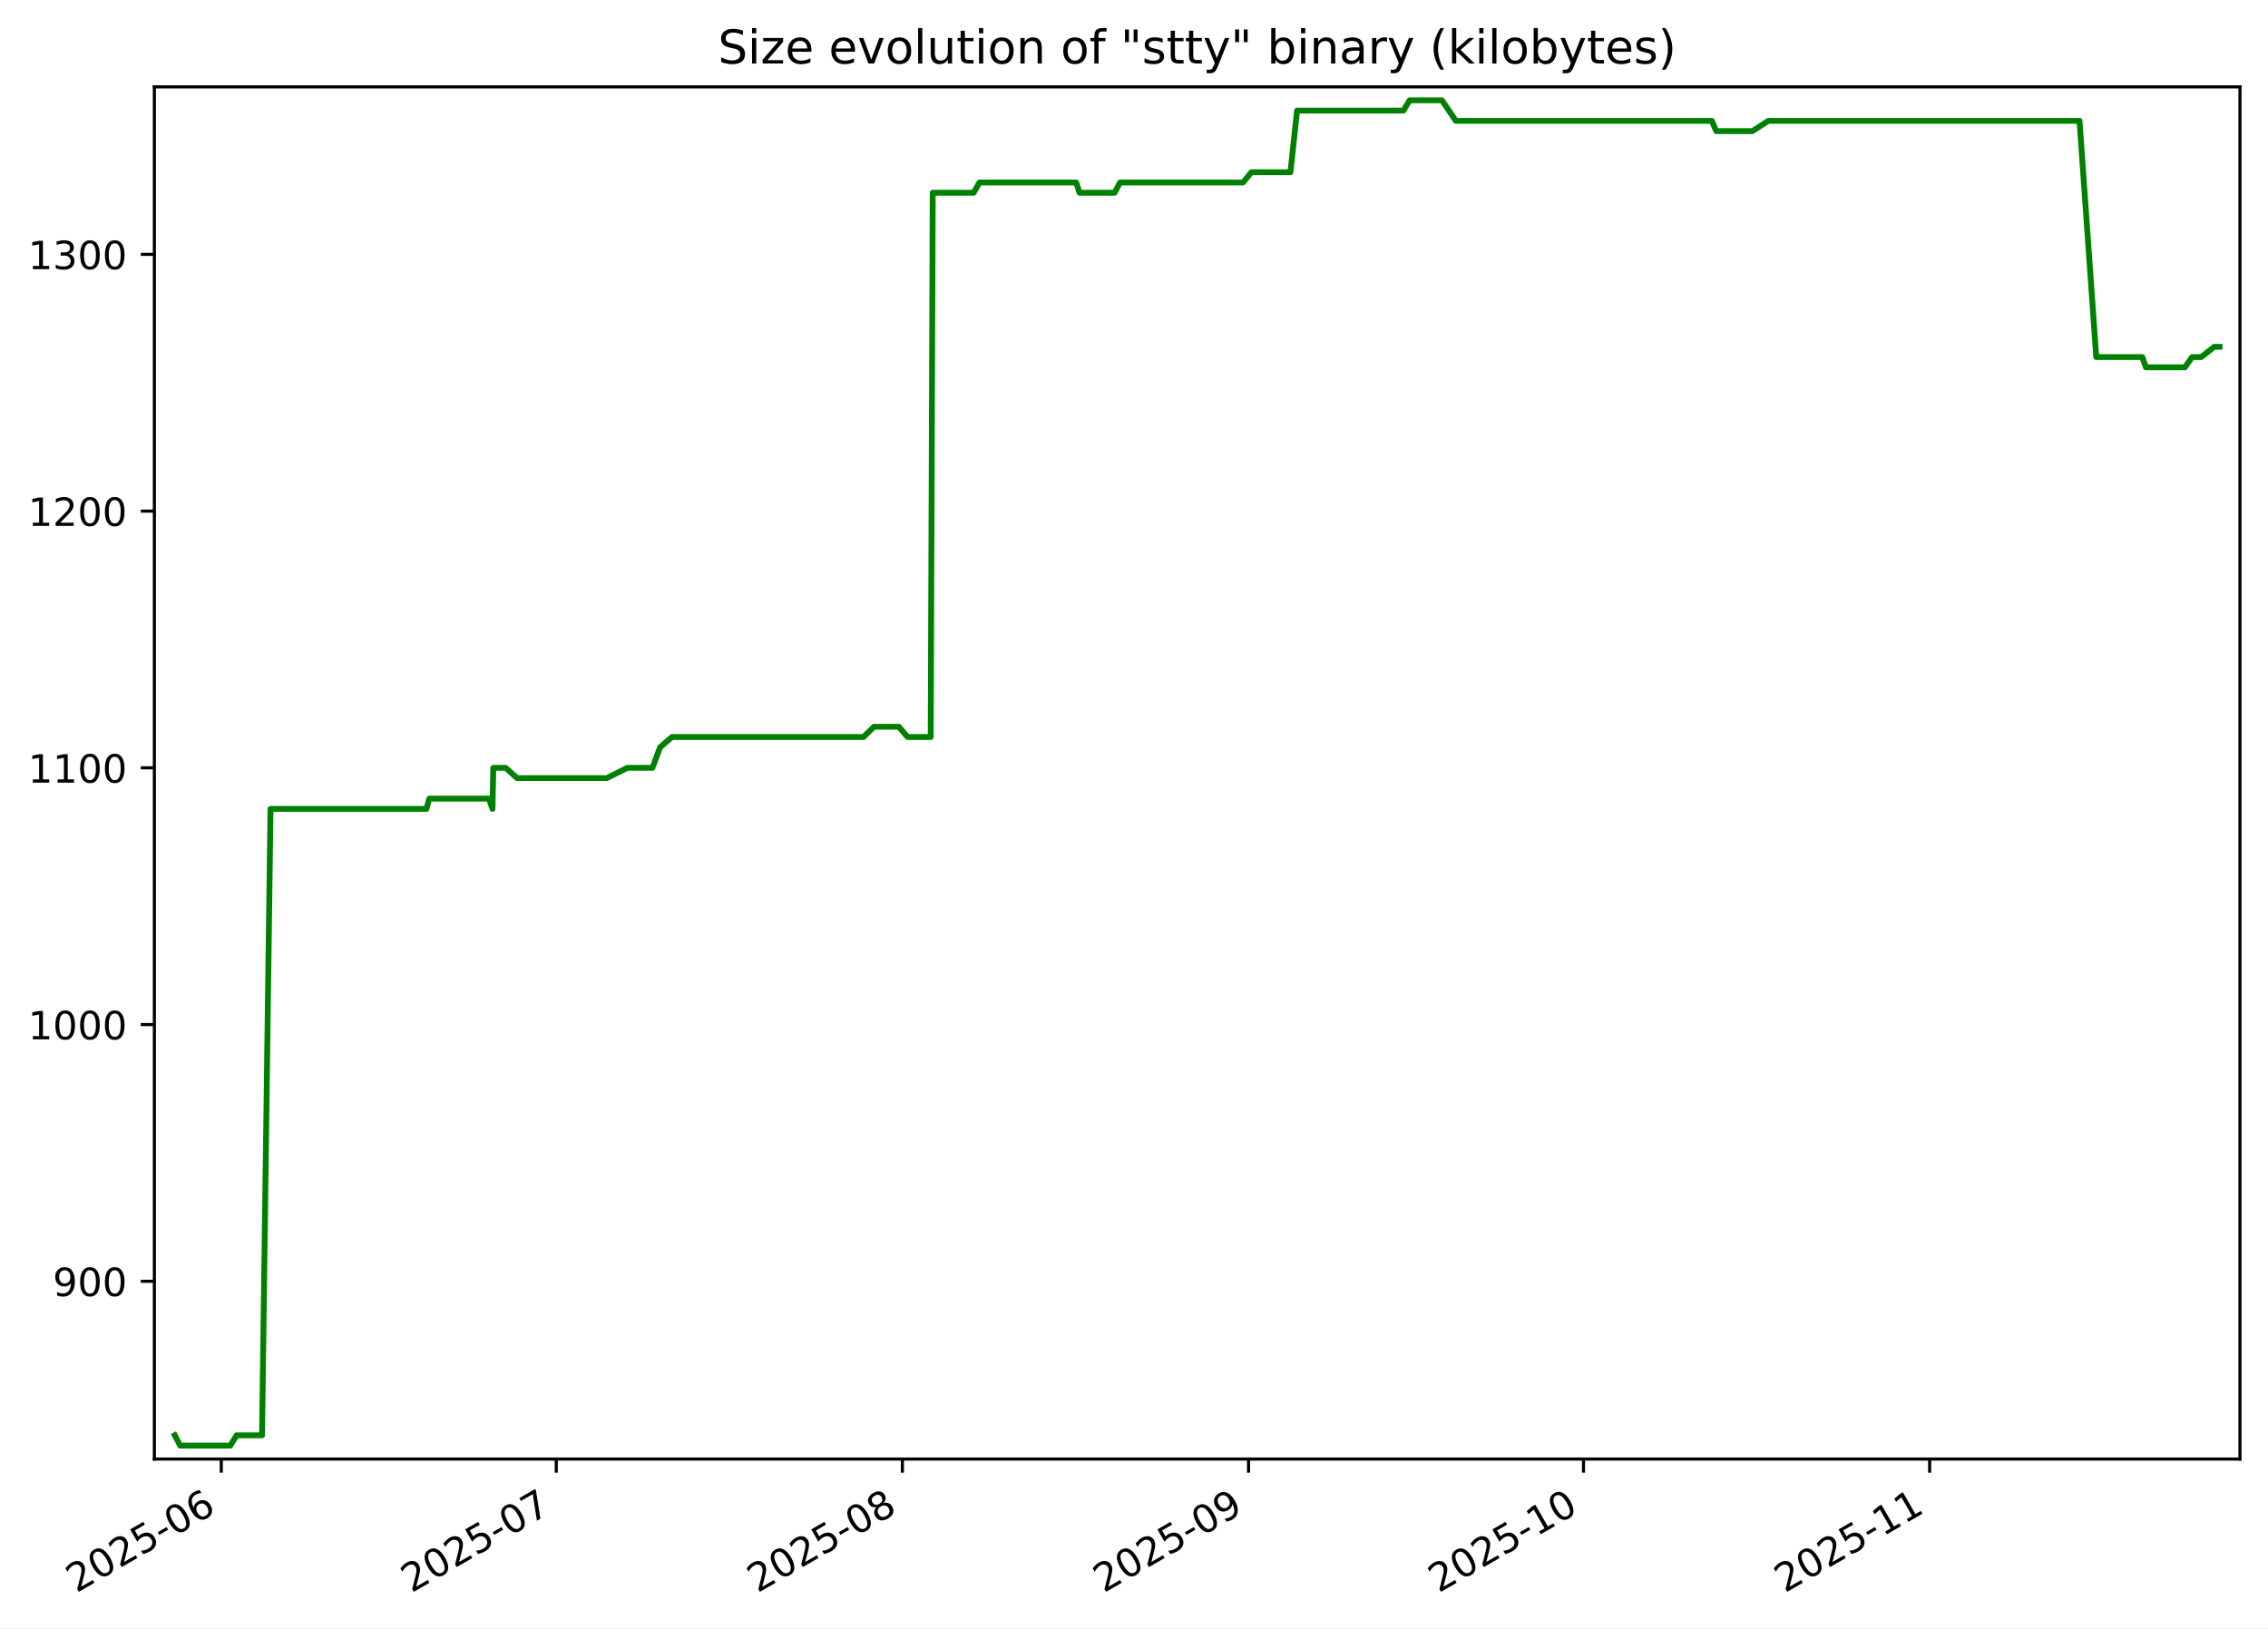
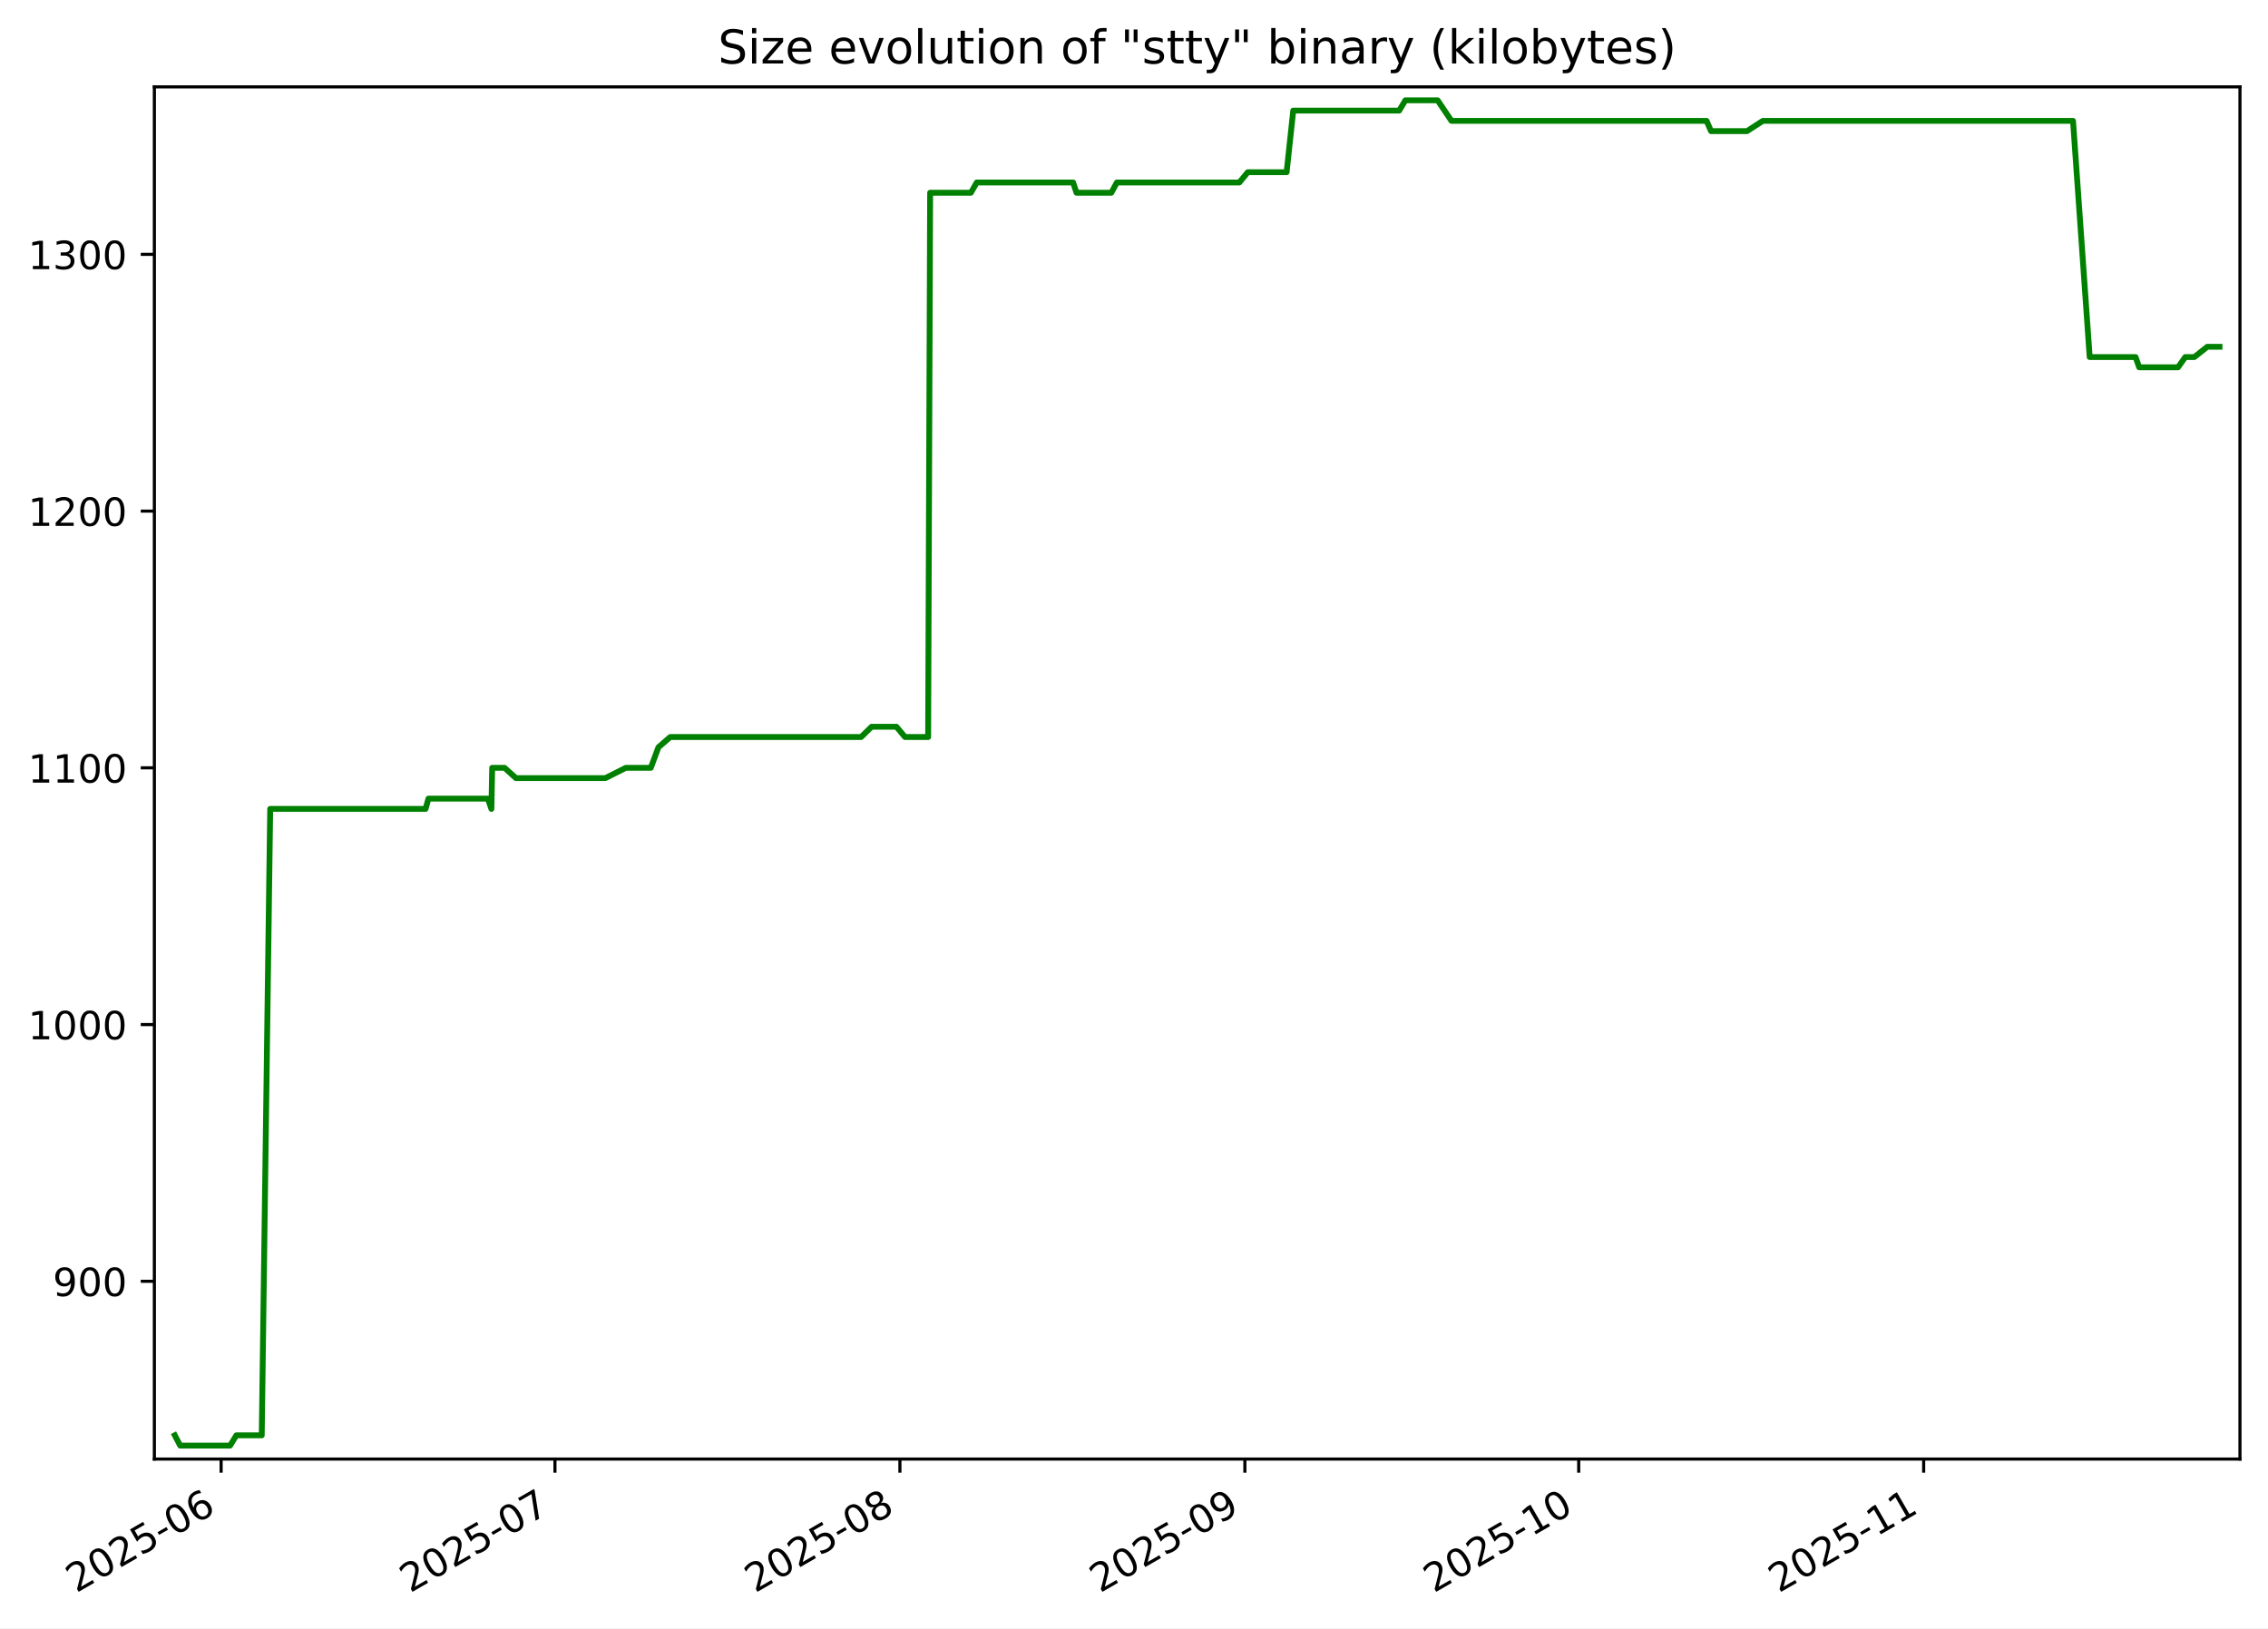
<svg xmlns="http://www.w3.org/2000/svg" xmlns:xlink="http://www.w3.org/1999/xlink" width="582.53pt" height="418.303pt" viewBox="0 0 582.53 418.303" version="1.1">
  <defs>
    <style type="text/css">*{stroke-linejoin: round; stroke-linecap: butt}</style>
  </defs>
  <g id="figure_1">
    <g id="patch_1">
      <path d="M -0 418.303  L 582.53 418.303  L 582.53 0  L -0 0  z " style="fill: #ffffff" />
    </g>
    <g id="axes_1">
      <g id="patch_2">
        <path d="M 39.65 374.83  L 575.33 374.83  L 575.33 22.318  L 39.65 22.318  z " style="fill: #ffffff" />
      </g>
      <g id="matplotlib.axis_1">
        <g id="xtick_1">
          <g id="line2d_1">
            <defs>
-               <path id="m91848c1554" d="M 0 0  L 0 3.5  " style="stroke: #000000; stroke-width: 0.8" />
+               <path id="m40e9ea7ad1" d="M 0 0  L 0 3.5  " style="stroke: #000000; stroke-width: 0.8" />
            </defs>
            <g>
-               <use xlink:href="#m91848c1554" x="56.835" y="374.83" style="stroke: #000000; stroke-width: 0.8" />
+               <use xlink:href="#m40e9ea7ad1" x="56.795" y="374.83" style="stroke: #000000; stroke-width: 0.8" />
            </g>
          </g>
          <g id="text_1">
-             <g transform="translate(19.61054 409.302) rotate(-30) scale(0.1 -0.1)">
+             <g transform="translate(19.56982 409.302) rotate(-30) scale(0.1 -0.1)">
              <defs>
                <path id="DejaVuSans-32" d="M 1228 531  L 3431 531  L 3431 0  L 469 0  L 469 531  Q 828 903 1448 1529  Q 2069 2156 2228 2338  Q 2531 2678 2651 2914  Q 2772 3150 2772 3378  Q 2772 3750 2511 3984  Q 2250 4219 1831 4219  Q 1534 4219 1204 4116  Q 875 4013 500 3803  L 500 4441  Q 881 4594 1212 4672  Q 1544 4750 1819 4750  Q 2544 4750 2975 4387  Q 3406 4025 3406 3419  Q 3406 3131 3298 2873  Q 3191 2616 2906 2266  Q 2828 2175 2409 1742  Q 1991 1309 1228 531  z " transform="scale(0.015625)" />
                <path id="DejaVuSans-30" d="M 2034 4250  Q 1547 4250 1301 3770  Q 1056 3291 1056 2328  Q 1056 1369 1301 889  Q 1547 409 2034 409  Q 2525 409 2770 889  Q 3016 1369 3016 2328  Q 3016 3291 2770 3770  Q 2525 4250 2034 4250  z M 2034 4750  Q 2819 4750 3233 4129  Q 3647 3509 3647 2328  Q 3647 1150 3233 529  Q 2819 -91 2034 -91  Q 1250 -91 836 529  Q 422 1150 422 2328  Q 422 3509 836 4129  Q 1250 4750 2034 4750  z " transform="scale(0.015625)" />
                <path id="DejaVuSans-35" d="M 691 4666  L 3169 4666  L 3169 4134  L 1269 4134  L 1269 2991  Q 1406 3038 1543 3061  Q 1681 3084 1819 3084  Q 2600 3084 3056 2656  Q 3513 2228 3513 1497  Q 3513 744 3044 326  Q 2575 -91 1722 -91  Q 1428 -91 1123 -41  Q 819 9 494 109  L 494 744  Q 775 591 1075 516  Q 1375 441 1709 441  Q 2250 441 2565 725  Q 2881 1009 2881 1497  Q 2881 1984 2565 2268  Q 2250 2553 1709 2553  Q 1456 2553 1204 2497  Q 953 2441 691 2322  L 691 4666  z " transform="scale(0.015625)" />
                <path id="DejaVuSans-2d" d="M 313 2009  L 1997 2009  L 1997 1497  L 313 1497  L 313 2009  z " transform="scale(0.015625)" />
                <path id="DejaVuSans-36" d="M 2113 2584  Q 1688 2584 1439 2293  Q 1191 2003 1191 1497  Q 1191 994 1439 701  Q 1688 409 2113 409  Q 2538 409 2786 701  Q 3034 994 3034 1497  Q 3034 2003 2786 2293  Q 2538 2584 2113 2584  z M 3366 4563  L 3366 3988  Q 3128 4100 2886 4159  Q 2644 4219 2406 4219  Q 1781 4219 1451 3797  Q 1122 3375 1075 2522  Q 1259 2794 1537 2939  Q 1816 3084 2150 3084  Q 2853 3084 3261 2657  Q 3669 2231 3669 1497  Q 3669 778 3244 343  Q 2819 -91 2113 -91  Q 1303 -91 875 529  Q 447 1150 447 2328  Q 447 3434 972 4092  Q 1497 4750 2381 4750  Q 2619 4750 2861 4703  Q 3103 4656 3366 4563  z " transform="scale(0.015625)" />
              </defs>
              <use xlink:href="#DejaVuSans-32" />
              <use xlink:href="#DejaVuSans-30" x="63.623" />
              <use xlink:href="#DejaVuSans-32" x="127.246" />
              <use xlink:href="#DejaVuSans-35" x="190.869" />
              <use xlink:href="#DejaVuSans-2d" x="254.492" />
              <use xlink:href="#DejaVuSans-30" x="290.576" />
              <use xlink:href="#DejaVuSans-36" x="354.199" />
            </g>
          </g>
        </g>
        <g id="xtick_2">
          <g id="line2d_2">
            <g>
-               <use xlink:href="#m91848c1554" x="142.873" y="374.83" style="stroke: #000000; stroke-width: 0.8" />
+               <use xlink:href="#m40e9ea7ad1" x="142.538" y="374.83" style="stroke: #000000; stroke-width: 0.8" />
            </g>
          </g>
          <g id="text_2">
-             <g transform="translate(105.6478 409.302) rotate(-30) scale(0.1 -0.1)">
+             <g transform="translate(105.3136 409.302) rotate(-30) scale(0.1 -0.1)">
              <defs>
                <path id="DejaVuSans-37" d="M 525 4666  L 3525 4666  L 3525 4397  L 1831 0  L 1172 0  L 2766 4134  L 525 4134  L 525 4666  z " transform="scale(0.015625)" />
              </defs>
              <use xlink:href="#DejaVuSans-32" />
              <use xlink:href="#DejaVuSans-30" x="63.623" />
              <use xlink:href="#DejaVuSans-32" x="127.246" />
              <use xlink:href="#DejaVuSans-35" x="190.869" />
              <use xlink:href="#DejaVuSans-2d" x="254.492" />
              <use xlink:href="#DejaVuSans-30" x="290.576" />
              <use xlink:href="#DejaVuSans-37" x="354.199" />
            </g>
          </g>
        </g>
        <g id="xtick_3">
          <g id="line2d_3">
            <g>
-               <use xlink:href="#m91848c1554" x="231.778" y="374.83" style="stroke: #000000; stroke-width: 0.8" />
+               <use xlink:href="#m40e9ea7ad1" x="231.14" y="374.83" style="stroke: #000000; stroke-width: 0.8" />
            </g>
          </g>
          <g id="text_3">
-             <g transform="translate(194.553 409.302) rotate(-30) scale(0.1 -0.1)">
+             <g transform="translate(193.9154 409.302) rotate(-30) scale(0.1 -0.1)">
              <defs>
                <path id="DejaVuSans-38" d="M 2034 2216  Q 1584 2216 1326 1975  Q 1069 1734 1069 1313  Q 1069 891 1326 650  Q 1584 409 2034 409  Q 2484 409 2743 651  Q 3003 894 3003 1313  Q 3003 1734 2745 1975  Q 2488 2216 2034 2216  z M 1403 2484  Q 997 2584 770 2862  Q 544 3141 544 3541  Q 544 4100 942 4425  Q 1341 4750 2034 4750  Q 2731 4750 3128 4425  Q 3525 4100 3525 3541  Q 3525 3141 3298 2862  Q 3072 2584 2669 2484  Q 3125 2378 3379 2068  Q 3634 1759 3634 1313  Q 3634 634 3220 271  Q 2806 -91 2034 -91  Q 1263 -91 848 271  Q 434 634 434 1313  Q 434 1759 690 2068  Q 947 2378 1403 2484  z M 1172 3481  Q 1172 3119 1398 2916  Q 1625 2713 2034 2713  Q 2441 2713 2670 2916  Q 2900 3119 2900 3481  Q 2900 3844 2670 4047  Q 2441 4250 2034 4250  Q 1625 4250 1398 4047  Q 1172 3844 1172 3481  z " transform="scale(0.015625)" />
              </defs>
              <use xlink:href="#DejaVuSans-32" />
              <use xlink:href="#DejaVuSans-30" x="63.623" />
              <use xlink:href="#DejaVuSans-32" x="127.246" />
              <use xlink:href="#DejaVuSans-35" x="190.869" />
              <use xlink:href="#DejaVuSans-2d" x="254.492" />
              <use xlink:href="#DejaVuSans-30" x="290.576" />
              <use xlink:href="#DejaVuSans-38" x="354.199" />
            </g>
          </g>
        </g>
        <g id="xtick_4">
          <g id="line2d_4">
            <g>
-               <use xlink:href="#m91848c1554" x="320.683" y="374.83" style="stroke: #000000; stroke-width: 0.8" />
+               <use xlink:href="#m40e9ea7ad1" x="319.742" y="374.83" style="stroke: #000000; stroke-width: 0.8" />
            </g>
          </g>
          <g id="text_4">
-             <g transform="translate(283.4582 409.302) rotate(-30) scale(0.1 -0.1)">
+             <g transform="translate(282.5173 409.302) rotate(-30) scale(0.1 -0.1)">
              <defs>
                <path id="DejaVuSans-39" d="M 703 97  L 703 672  Q 941 559 1184 500  Q 1428 441 1663 441  Q 2288 441 2617 861  Q 2947 1281 2994 2138  Q 2813 1869 2534 1725  Q 2256 1581 1919 1581  Q 1219 1581 811 2004  Q 403 2428 403 3163  Q 403 3881 828 4315  Q 1253 4750 1959 4750  Q 2769 4750 3195 4129  Q 3622 3509 3622 2328  Q 3622 1225 3098 567  Q 2575 -91 1691 -91  Q 1453 -91 1209 -44  Q 966 3 703 97  z M 1959 2075  Q 2384 2075 2632 2365  Q 2881 2656 2881 3163  Q 2881 3666 2632 3958  Q 2384 4250 1959 4250  Q 1534 4250 1286 3958  Q 1038 3666 1038 3163  Q 1038 2656 1286 2365  Q 1534 2075 1959 2075  z " transform="scale(0.015625)" />
              </defs>
              <use xlink:href="#DejaVuSans-32" />
              <use xlink:href="#DejaVuSans-30" x="63.623" />
              <use xlink:href="#DejaVuSans-32" x="127.246" />
              <use xlink:href="#DejaVuSans-35" x="190.869" />
              <use xlink:href="#DejaVuSans-2d" x="254.492" />
              <use xlink:href="#DejaVuSans-30" x="290.576" />
              <use xlink:href="#DejaVuSans-39" x="354.199" />
            </g>
          </g>
        </g>
        <g id="xtick_5">
          <g id="line2d_5">
            <g>
-               <use xlink:href="#m91848c1554" x="406.72" y="374.83" style="stroke: #000000; stroke-width: 0.8" />
+               <use xlink:href="#m40e9ea7ad1" x="405.486" y="374.83" style="stroke: #000000; stroke-width: 0.8" />
            </g>
          </g>
          <g id="text_5">
-             <g transform="translate(369.4955 409.302) rotate(-30) scale(0.1 -0.1)">
+             <g transform="translate(368.2611 409.302) rotate(-30) scale(0.1 -0.1)">
              <defs>
                <path id="DejaVuSans-31" d="M 794 531  L 1825 531  L 1825 4091  L 703 3866  L 703 4441  L 1819 4666  L 2450 4666  L 2450 531  L 3481 531  L 3481 0  L 794 0  L 794 531  z " transform="scale(0.015625)" />
              </defs>
              <use xlink:href="#DejaVuSans-32" />
              <use xlink:href="#DejaVuSans-30" x="63.623" />
              <use xlink:href="#DejaVuSans-32" x="127.246" />
              <use xlink:href="#DejaVuSans-35" x="190.869" />
              <use xlink:href="#DejaVuSans-2d" x="254.492" />
              <use xlink:href="#DejaVuSans-31" x="290.576" />
              <use xlink:href="#DejaVuSans-30" x="354.199" />
            </g>
          </g>
        </g>
        <g id="xtick_6">
          <g id="line2d_6">
            <g>
-               <use xlink:href="#m91848c1554" x="495.626" y="374.83" style="stroke: #000000; stroke-width: 0.8" />
+               <use xlink:href="#m40e9ea7ad1" x="494.088" y="374.83" style="stroke: #000000; stroke-width: 0.8" />
            </g>
          </g>
          <g id="text_6">
-             <g transform="translate(458.4007 409.302) rotate(-30) scale(0.1 -0.1)">
+             <g transform="translate(456.8629 409.302) rotate(-30) scale(0.1 -0.1)">
              <use xlink:href="#DejaVuSans-32" />
              <use xlink:href="#DejaVuSans-30" x="63.623" />
              <use xlink:href="#DejaVuSans-32" x="127.246" />
              <use xlink:href="#DejaVuSans-35" x="190.869" />
              <use xlink:href="#DejaVuSans-2d" x="254.492" />
              <use xlink:href="#DejaVuSans-31" x="290.576" />
              <use xlink:href="#DejaVuSans-31" x="354.199" />
            </g>
          </g>
        </g>
      </g>
      <g id="matplotlib.axis_2">
        <g id="ytick_1">
          <g id="line2d_7">
            <defs>
-               <path id="me70816de25" d="M 0 0  L -3.5 0  " style="stroke: #000000; stroke-width: 0.8" />
+               <path id="medd8c90605" d="M 0 0  L -3.5 0  " style="stroke: #000000; stroke-width: 0.8" />
            </defs>
            <g>
-               <use xlink:href="#me70816de25" x="39.65" y="329.163" style="stroke: #000000; stroke-width: 0.8" />
+               <use xlink:href="#medd8c90605" x="39.65" y="329.163" style="stroke: #000000; stroke-width: 0.8" />
            </g>
          </g>
          <g id="text_7">
            <g transform="translate(13.5625 332.9627) scale(0.1 -0.1)">
              <use xlink:href="#DejaVuSans-39" />
              <use xlink:href="#DejaVuSans-30" x="63.623" />
              <use xlink:href="#DejaVuSans-30" x="127.246" />
            </g>
          </g>
        </g>
        <g id="ytick_2">
          <g id="line2d_8">
            <g>
-               <use xlink:href="#me70816de25" x="39.65" y="263.209" style="stroke: #000000; stroke-width: 0.8" />
+               <use xlink:href="#medd8c90605" x="39.65" y="263.209" style="stroke: #000000; stroke-width: 0.8" />
            </g>
          </g>
          <g id="text_8">
            <g transform="translate(7.2 267.0085) scale(0.1 -0.1)">
              <use xlink:href="#DejaVuSans-31" />
              <use xlink:href="#DejaVuSans-30" x="63.623" />
              <use xlink:href="#DejaVuSans-30" x="127.246" />
              <use xlink:href="#DejaVuSans-30" x="190.869" />
            </g>
          </g>
        </g>
        <g id="ytick_3">
          <g id="line2d_9">
            <g>
-               <use xlink:href="#me70816de25" x="39.65" y="197.255" style="stroke: #000000; stroke-width: 0.8" />
+               <use xlink:href="#medd8c90605" x="39.65" y="197.255" style="stroke: #000000; stroke-width: 0.8" />
            </g>
          </g>
          <g id="text_9">
            <g transform="translate(7.2 201.0543) scale(0.1 -0.1)">
              <use xlink:href="#DejaVuSans-31" />
              <use xlink:href="#DejaVuSans-31" x="63.623" />
              <use xlink:href="#DejaVuSans-30" x="127.246" />
              <use xlink:href="#DejaVuSans-30" x="190.869" />
            </g>
          </g>
        </g>
        <g id="ytick_4">
          <g id="line2d_10">
            <g>
-               <use xlink:href="#me70816de25" x="39.65" y="131.301" style="stroke: #000000; stroke-width: 0.8" />
+               <use xlink:href="#medd8c90605" x="39.65" y="131.301" style="stroke: #000000; stroke-width: 0.8" />
            </g>
          </g>
          <g id="text_10">
            <g transform="translate(7.2 135.1001) scale(0.1 -0.1)">
              <use xlink:href="#DejaVuSans-31" />
              <use xlink:href="#DejaVuSans-32" x="63.623" />
              <use xlink:href="#DejaVuSans-30" x="127.246" />
              <use xlink:href="#DejaVuSans-30" x="190.869" />
            </g>
          </g>
        </g>
        <g id="ytick_5">
          <g id="line2d_11">
            <g>
-               <use xlink:href="#me70816de25" x="39.65" y="65.347" style="stroke: #000000; stroke-width: 0.8" />
+               <use xlink:href="#medd8c90605" x="39.65" y="65.347" style="stroke: #000000; stroke-width: 0.8" />
            </g>
          </g>
          <g id="text_11">
            <g transform="translate(7.2 69.14586) scale(0.1 -0.1)">
              <defs>
                <path id="DejaVuSans-33" d="M 2597 2516  Q 3050 2419 3304 2112  Q 3559 1806 3559 1356  Q 3559 666 3084 287  Q 2609 -91 1734 -91  Q 1441 -91 1130 -33  Q 819 25 488 141  L 488 750  Q 750 597 1062 519  Q 1375 441 1716 441  Q 2309 441 2620 675  Q 2931 909 2931 1356  Q 2931 1769 2642 2001  Q 2353 2234 1838 2234  L 1294 2234  L 1294 2753  L 1863 2753  Q 2328 2753 2575 2939  Q 2822 3125 2822 3475  Q 2822 3834 2567 4026  Q 2313 4219 1838 4219  Q 1578 4219 1281 4162  Q 984 4106 628 3988  L 628 4550  Q 988 4650 1302 4700  Q 1616 4750 1894 4750  Q 2613 4750 3031 4423  Q 3450 4097 3450 3541  Q 3450 3153 3228 2886  Q 3006 2619 2597 2516  z " transform="scale(0.015625)" />
              </defs>
              <use xlink:href="#DejaVuSans-31" />
              <use xlink:href="#DejaVuSans-33" x="63.623" />
              <use xlink:href="#DejaVuSans-30" x="127.246" />
              <use xlink:href="#DejaVuSans-30" x="190.869" />
            </g>
          </g>
        </g>
      </g>
      <g id="line2d_12">
-         <path d="M 44.902 368.736  L 46.279 371.374  L 59.142 371.374  L 60.772 368.736  L 67.305 368.736  L 69.483 207.808  L 109.523 207.808  L 110.272 205.17  L 125.587 205.17  L 126.493 207.808  L 126.696 197.255  L 129.886 197.255  L 132.815 199.893  L 155.87 199.893  L 161.134 197.255  L 167.571 197.255  L 169.542 191.979  L 172.584 189.341  L 221.78 189.341  L 224.489 186.702  L 230.876 186.702  L 233.1 189.341  L 239.055 189.341  L 239.567 49.518  L 250.068 49.518  L 251.579 46.879  L 276.408 46.879  L 277.293 49.518  L 286.266 49.518  L 287.69 46.879  L 319.259 46.879  L 321.43 44.241  L 331.444 44.241  L 333.149 28.412  L 360.458 28.412  L 362.048 25.774  L 370.367 25.774  L 373.925 31.05  L 439.673 31.05  L 440.829 33.689  L 450.088 33.689  L 454.182 31.05  L 534.121 31.05  L 538.414 91.728  L 550.239 91.728  L 551.174 94.366  L 561.18 94.366  L 563.055 91.728  L 565.385 91.728  L 568.731 89.09  L 570.078 89.09  L 570.078 89.09  " clip-path="url(#pfec683f0c0)" style="fill: none; stroke: #008000; stroke-width: 1.5; stroke-linecap: square" />
+         <path d="M 44.902 368.736  L 46.275 371.374  L 59.094 371.374  L 60.718 368.736  L 67.229 368.736  L 69.399 207.808  L 109.303 207.808  L 110.049 205.17  L 125.312 205.17  L 126.215 207.808  L 126.417 197.255  L 129.596 197.255  L 132.515 199.893  L 155.492 199.893  L 160.737 197.255  L 167.152 197.255  L 169.117 191.979  L 172.149 189.341  L 221.177 189.341  L 223.876 186.702  L 230.241 186.702  L 232.458 189.341  L 238.393 189.341  L 238.903 49.518  L 249.368 49.518  L 250.874 46.879  L 275.618 46.879  L 276.501 49.518  L 285.442 49.518  L 286.862 46.879  L 318.323 46.879  L 320.486 44.241  L 330.467 44.241  L 332.166 28.412  L 359.381 28.412  L 360.966 25.774  L 369.257 25.774  L 372.803 31.05  L 438.326 31.05  L 439.478 33.689  L 448.706 33.689  L 452.786 31.05  L 532.452 31.05  L 536.73 91.728  L 548.515 91.728  L 549.447 94.366  L 559.419 94.366  L 561.287 91.728  L 563.609 91.728  L 566.944 89.09  L 570.078 89.09  L 570.078 89.09  " clip-path="url(#pa486752b7c)" style="fill: none; stroke: #008000; stroke-width: 1.5; stroke-linecap: square" />
      </g>
      <g id="patch_3">
        <path d="M 39.65 374.83  L 39.65 22.318  " style="fill: none; stroke: #000000; stroke-width: 0.8; stroke-linejoin: miter; stroke-linecap: square" />
      </g>
      <g id="patch_4">
        <path d="M 575.33 374.83  L 575.33 22.318  " style="fill: none; stroke: #000000; stroke-width: 0.8; stroke-linejoin: miter; stroke-linecap: square" />
      </g>
      <g id="patch_5">
        <path d="M 39.65 374.83  L 575.33 374.83  " style="fill: none; stroke: #000000; stroke-width: 0.8; stroke-linejoin: miter; stroke-linecap: square" />
      </g>
      <g id="patch_6">
        <path d="M 39.65 22.318  L 575.33 22.318  " style="fill: none; stroke: #000000; stroke-width: 0.8; stroke-linejoin: miter; stroke-linecap: square" />
      </g>
      <g id="text_12">
        <g transform="translate(184.4131 16.31812) scale(0.12 -0.12)">
          <defs>
            <path id="DejaVuSans-53" d="M 3425 4513  L 3425 3897  Q 3066 4069 2747 4153  Q 2428 4238 2131 4238  Q 1616 4238 1336 4038  Q 1056 3838 1056 3469  Q 1056 3159 1242 3001  Q 1428 2844 1947 2747  L 2328 2669  Q 3034 2534 3370 2195  Q 3706 1856 3706 1288  Q 3706 609 3251 259  Q 2797 -91 1919 -91  Q 1588 -91 1214 -16  Q 841 59 441 206  L 441 856  Q 825 641 1194 531  Q 1563 422 1919 422  Q 2459 422 2753 634  Q 3047 847 3047 1241  Q 3047 1584 2836 1778  Q 2625 1972 2144 2069  L 1759 2144  Q 1053 2284 737 2584  Q 422 2884 422 3419  Q 422 4038 858 4394  Q 1294 4750 2059 4750  Q 2388 4750 2728 4690  Q 3069 4631 3425 4513  z " transform="scale(0.015625)" />
            <path id="DejaVuSans-69" d="M 603 3500  L 1178 3500  L 1178 0  L 603 0  L 603 3500  z M 603 4863  L 1178 4863  L 1178 4134  L 603 4134  L 603 4863  z " transform="scale(0.015625)" />
            <path id="DejaVuSans-7a" d="M 353 3500  L 3084 3500  L 3084 2975  L 922 459  L 3084 459  L 3084 0  L 275 0  L 275 525  L 2438 3041  L 353 3041  L 353 3500  z " transform="scale(0.015625)" />
            <path id="DejaVuSans-65" d="M 3597 1894  L 3597 1613  L 953 1613  Q 991 1019 1311 708  Q 1631 397 2203 397  Q 2534 397 2845 478  Q 3156 559 3463 722  L 3463 178  Q 3153 47 2828 -22  Q 2503 -91 2169 -91  Q 1331 -91 842 396  Q 353 884 353 1716  Q 353 2575 817 3079  Q 1281 3584 2069 3584  Q 2775 3584 3186 3129  Q 3597 2675 3597 1894  z M 3022 2063  Q 3016 2534 2758 2815  Q 2500 3097 2075 3097  Q 1594 3097 1305 2825  Q 1016 2553 972 2059  L 3022 2063  z " transform="scale(0.015625)" />
            <path id="DejaVuSans-20" transform="scale(0.015625)" />
            <path id="DejaVuSans-76" d="M 191 3500  L 800 3500  L 1894 563  L 2988 3500  L 3597 3500  L 2284 0  L 1503 0  L 191 3500  z " transform="scale(0.015625)" />
            <path id="DejaVuSans-6f" d="M 1959 3097  Q 1497 3097 1228 2736  Q 959 2375 959 1747  Q 959 1119 1226 758  Q 1494 397 1959 397  Q 2419 397 2687 759  Q 2956 1122 2956 1747  Q 2956 2369 2687 2733  Q 2419 3097 1959 3097  z M 1959 3584  Q 2709 3584 3137 3096  Q 3566 2609 3566 1747  Q 3566 888 3137 398  Q 2709 -91 1959 -91  Q 1206 -91 779 398  Q 353 888 353 1747  Q 353 2609 779 3096  Q 1206 3584 1959 3584  z " transform="scale(0.015625)" />
            <path id="DejaVuSans-6c" d="M 603 4863  L 1178 4863  L 1178 0  L 603 0  L 603 4863  z " transform="scale(0.015625)" />
            <path id="DejaVuSans-75" d="M 544 1381  L 544 3500  L 1119 3500  L 1119 1403  Q 1119 906 1312 657  Q 1506 409 1894 409  Q 2359 409 2629 706  Q 2900 1003 2900 1516  L 2900 3500  L 3475 3500  L 3475 0  L 2900 0  L 2900 538  Q 2691 219 2414 64  Q 2138 -91 1772 -91  Q 1169 -91 856 284  Q 544 659 544 1381  z M 1991 3584  L 1991 3584  z " transform="scale(0.015625)" />
            <path id="DejaVuSans-74" d="M 1172 4494  L 1172 3500  L 2356 3500  L 2356 3053  L 1172 3053  L 1172 1153  Q 1172 725 1289 603  Q 1406 481 1766 481  L 2356 481  L 2356 0  L 1766 0  Q 1100 0 847 248  Q 594 497 594 1153  L 594 3053  L 172 3053  L 172 3500  L 594 3500  L 594 4494  L 1172 4494  z " transform="scale(0.015625)" />
            <path id="DejaVuSans-6e" d="M 3513 2113  L 3513 0  L 2938 0  L 2938 2094  Q 2938 2591 2744 2837  Q 2550 3084 2163 3084  Q 1697 3084 1428 2787  Q 1159 2491 1159 1978  L 1159 0  L 581 0  L 581 3500  L 1159 3500  L 1159 2956  Q 1366 3272 1645 3428  Q 1925 3584 2291 3584  Q 2894 3584 3203 3211  Q 3513 2838 3513 2113  z " transform="scale(0.015625)" />
            <path id="DejaVuSans-66" d="M 2375 4863  L 2375 4384  L 1825 4384  Q 1516 4384 1395 4259  Q 1275 4134 1275 3809  L 1275 3500  L 2222 3500  L 2222 3053  L 1275 3053  L 1275 0  L 697 0  L 697 3053  L 147 3053  L 147 3500  L 697 3500  L 697 3744  Q 697 4328 969 4595  Q 1241 4863 1831 4863  L 2375 4863  z " transform="scale(0.015625)" />
            <path id="DejaVuSans-22" d="M 1147 4666  L 1147 2931  L 616 2931  L 616 4666  L 1147 4666  z M 2328 4666  L 2328 2931  L 1797 2931  L 1797 4666  L 2328 4666  z " transform="scale(0.015625)" />
            <path id="DejaVuSans-73" d="M 2834 3397  L 2834 2853  Q 2591 2978 2328 3040  Q 2066 3103 1784 3103  Q 1356 3103 1142 2972  Q 928 2841 928 2578  Q 928 2378 1081 2264  Q 1234 2150 1697 2047  L 1894 2003  Q 2506 1872 2764 1633  Q 3022 1394 3022 966  Q 3022 478 2636 193  Q 2250 -91 1575 -91  Q 1294 -91 989 -36  Q 684 19 347 128  L 347 722  Q 666 556 975 473  Q 1284 391 1588 391  Q 1994 391 2212 530  Q 2431 669 2431 922  Q 2431 1156 2273 1281  Q 2116 1406 1581 1522  L 1381 1569  Q 847 1681 609 1914  Q 372 2147 372 2553  Q 372 3047 722 3315  Q 1072 3584 1716 3584  Q 2034 3584 2315 3537  Q 2597 3491 2834 3397  z " transform="scale(0.015625)" />
            <path id="DejaVuSans-79" d="M 2059 -325  Q 1816 -950 1584 -1140  Q 1353 -1331 966 -1331  L 506 -1331  L 506 -850  L 844 -850  Q 1081 -850 1212 -737  Q 1344 -625 1503 -206  L 1606 56  L 191 3500  L 800 3500  L 1894 763  L 2988 3500  L 3597 3500  L 2059 -325  z " transform="scale(0.015625)" />
            <path id="DejaVuSans-62" d="M 3116 1747  Q 3116 2381 2855 2742  Q 2594 3103 2138 3103  Q 1681 3103 1420 2742  Q 1159 2381 1159 1747  Q 1159 1113 1420 752  Q 1681 391 2138 391  Q 2594 391 2855 752  Q 3116 1113 3116 1747  z M 1159 2969  Q 1341 3281 1617 3432  Q 1894 3584 2278 3584  Q 2916 3584 3314 3078  Q 3713 2572 3713 1747  Q 3713 922 3314 415  Q 2916 -91 2278 -91  Q 1894 -91 1617 61  Q 1341 213 1159 525  L 1159 0  L 581 0  L 581 4863  L 1159 4863  L 1159 2969  z " transform="scale(0.015625)" />
            <path id="DejaVuSans-61" d="M 2194 1759  Q 1497 1759 1228 1600  Q 959 1441 959 1056  Q 959 750 1161 570  Q 1363 391 1709 391  Q 2188 391 2477 730  Q 2766 1069 2766 1631  L 2766 1759  L 2194 1759  z M 3341 1997  L 3341 0  L 2766 0  L 2766 531  Q 2569 213 2275 61  Q 1981 -91 1556 -91  Q 1019 -91 701 211  Q 384 513 384 1019  Q 384 1609 779 1909  Q 1175 2209 1959 2209  L 2766 2209  L 2766 2266  Q 2766 2663 2505 2880  Q 2244 3097 1772 3097  Q 1472 3097 1187 3025  Q 903 2953 641 2809  L 641 3341  Q 956 3463 1253 3523  Q 1550 3584 1831 3584  Q 2591 3584 2966 3190  Q 3341 2797 3341 1997  z " transform="scale(0.015625)" />
            <path id="DejaVuSans-72" d="M 2631 2963  Q 2534 3019 2420 3045  Q 2306 3072 2169 3072  Q 1681 3072 1420 2755  Q 1159 2438 1159 1844  L 1159 0  L 581 0  L 581 3500  L 1159 3500  L 1159 2956  Q 1341 3275 1631 3429  Q 1922 3584 2338 3584  Q 2397 3584 2469 3576  Q 2541 3569 2628 3553  L 2631 2963  z " transform="scale(0.015625)" />
            <path id="DejaVuSans-28" d="M 1984 4856  Q 1566 4138 1362 3434  Q 1159 2731 1159 2009  Q 1159 1288 1364 580  Q 1569 -128 1984 -844  L 1484 -844  Q 1016 -109 783 600  Q 550 1309 550 2009  Q 550 2706 781 3412  Q 1013 4119 1484 4856  L 1984 4856  z " transform="scale(0.015625)" />
            <path id="DejaVuSans-6b" d="M 581 4863  L 1159 4863  L 1159 1991  L 2875 3500  L 3609 3500  L 1753 1863  L 3688 0  L 2938 0  L 1159 1709  L 1159 0  L 581 0  L 581 4863  z " transform="scale(0.015625)" />
            <path id="DejaVuSans-29" d="M 513 4856  L 1013 4856  Q 1481 4119 1714 3412  Q 1947 2706 1947 2009  Q 1947 1309 1714 600  Q 1481 -109 1013 -844  L 513 -844  Q 928 -128 1133 580  Q 1338 1288 1338 2009  Q 1338 2731 1133 3434  Q 928 4138 513 4856  z " transform="scale(0.015625)" />
          </defs>
          <use xlink:href="#DejaVuSans-53" />
          <use xlink:href="#DejaVuSans-69" x="63.477" />
          <use xlink:href="#DejaVuSans-7a" x="91.26" />
          <use xlink:href="#DejaVuSans-65" x="143.75" />
          <use xlink:href="#DejaVuSans-20" x="205.273" />
          <use xlink:href="#DejaVuSans-65" x="237.061" />
          <use xlink:href="#DejaVuSans-76" x="298.584" />
          <use xlink:href="#DejaVuSans-6f" x="357.764" />
          <use xlink:href="#DejaVuSans-6c" x="418.945" />
          <use xlink:href="#DejaVuSans-75" x="446.729" />
          <use xlink:href="#DejaVuSans-74" x="510.107" />
          <use xlink:href="#DejaVuSans-69" x="549.316" />
          <use xlink:href="#DejaVuSans-6f" x="577.1" />
          <use xlink:href="#DejaVuSans-6e" x="638.281" />
          <use xlink:href="#DejaVuSans-20" x="701.66" />
          <use xlink:href="#DejaVuSans-6f" x="733.447" />
          <use xlink:href="#DejaVuSans-66" x="794.629" />
          <use xlink:href="#DejaVuSans-20" x="829.834" />
          <use xlink:href="#DejaVuSans-22" x="861.621" />
          <use xlink:href="#DejaVuSans-73" x="907.617" />
          <use xlink:href="#DejaVuSans-74" x="959.717" />
          <use xlink:href="#DejaVuSans-74" x="998.926" />
          <use xlink:href="#DejaVuSans-79" x="1038.135" />
          <use xlink:href="#DejaVuSans-22" x="1097.314" />
          <use xlink:href="#DejaVuSans-20" x="1143.311" />
          <use xlink:href="#DejaVuSans-62" x="1175.098" />
          <use xlink:href="#DejaVuSans-69" x="1238.574" />
          <use xlink:href="#DejaVuSans-6e" x="1266.357" />
          <use xlink:href="#DejaVuSans-61" x="1329.736" />
          <use xlink:href="#DejaVuSans-72" x="1391.016" />
          <use xlink:href="#DejaVuSans-79" x="1432.129" />
          <use xlink:href="#DejaVuSans-20" x="1491.309" />
          <use xlink:href="#DejaVuSans-28" x="1523.096" />
          <use xlink:href="#DejaVuSans-6b" x="1562.109" />
          <use xlink:href="#DejaVuSans-69" x="1620.02" />
          <use xlink:href="#DejaVuSans-6c" x="1647.803" />
          <use xlink:href="#DejaVuSans-6f" x="1675.586" />
          <use xlink:href="#DejaVuSans-62" x="1736.768" />
          <use xlink:href="#DejaVuSans-79" x="1800.244" />
          <use xlink:href="#DejaVuSans-74" x="1859.424" />
          <use xlink:href="#DejaVuSans-65" x="1898.633" />
          <use xlink:href="#DejaVuSans-73" x="1960.156" />
          <use xlink:href="#DejaVuSans-29" x="2012.256" />
        </g>
      </g>
    </g>
  </g>
  <defs>
-     <clipPath id="pfec683f0c0">
+     <clipPath id="pa486752b7c">
      <rect x="39.65" y="22.318" width="535.68" height="352.512" />
    </clipPath>
  </defs>
</svg>
